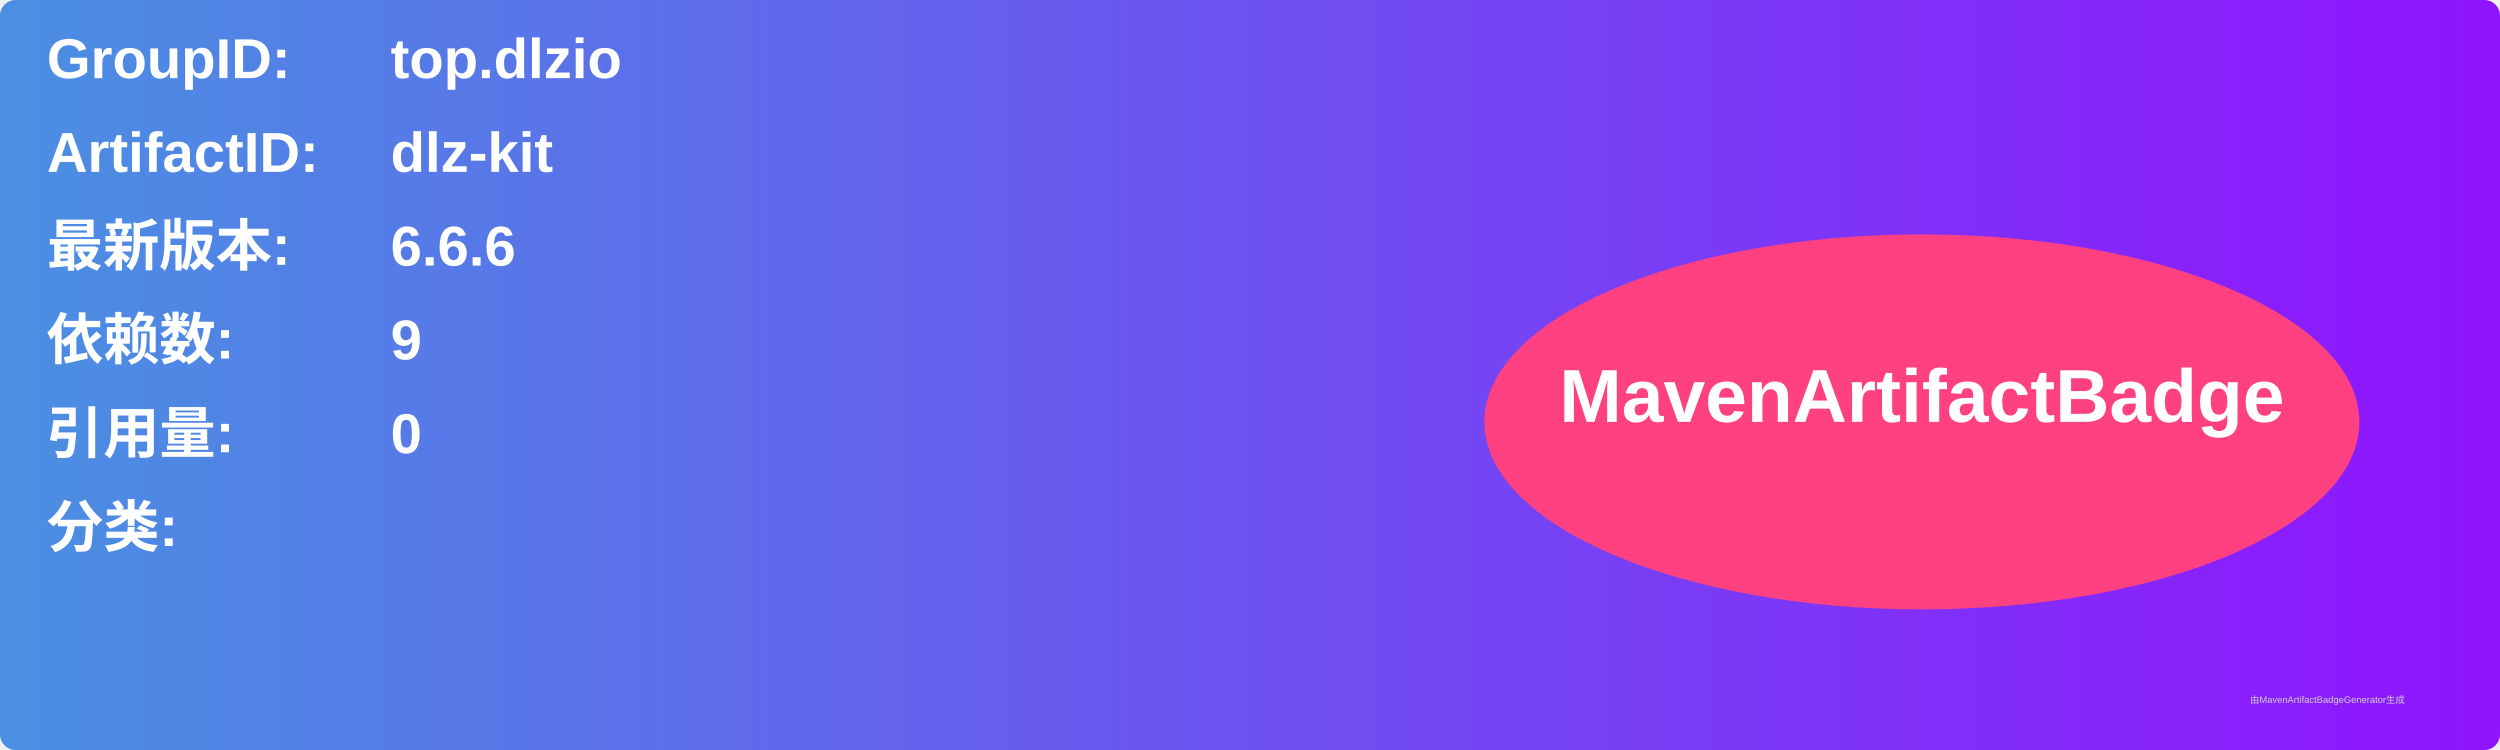
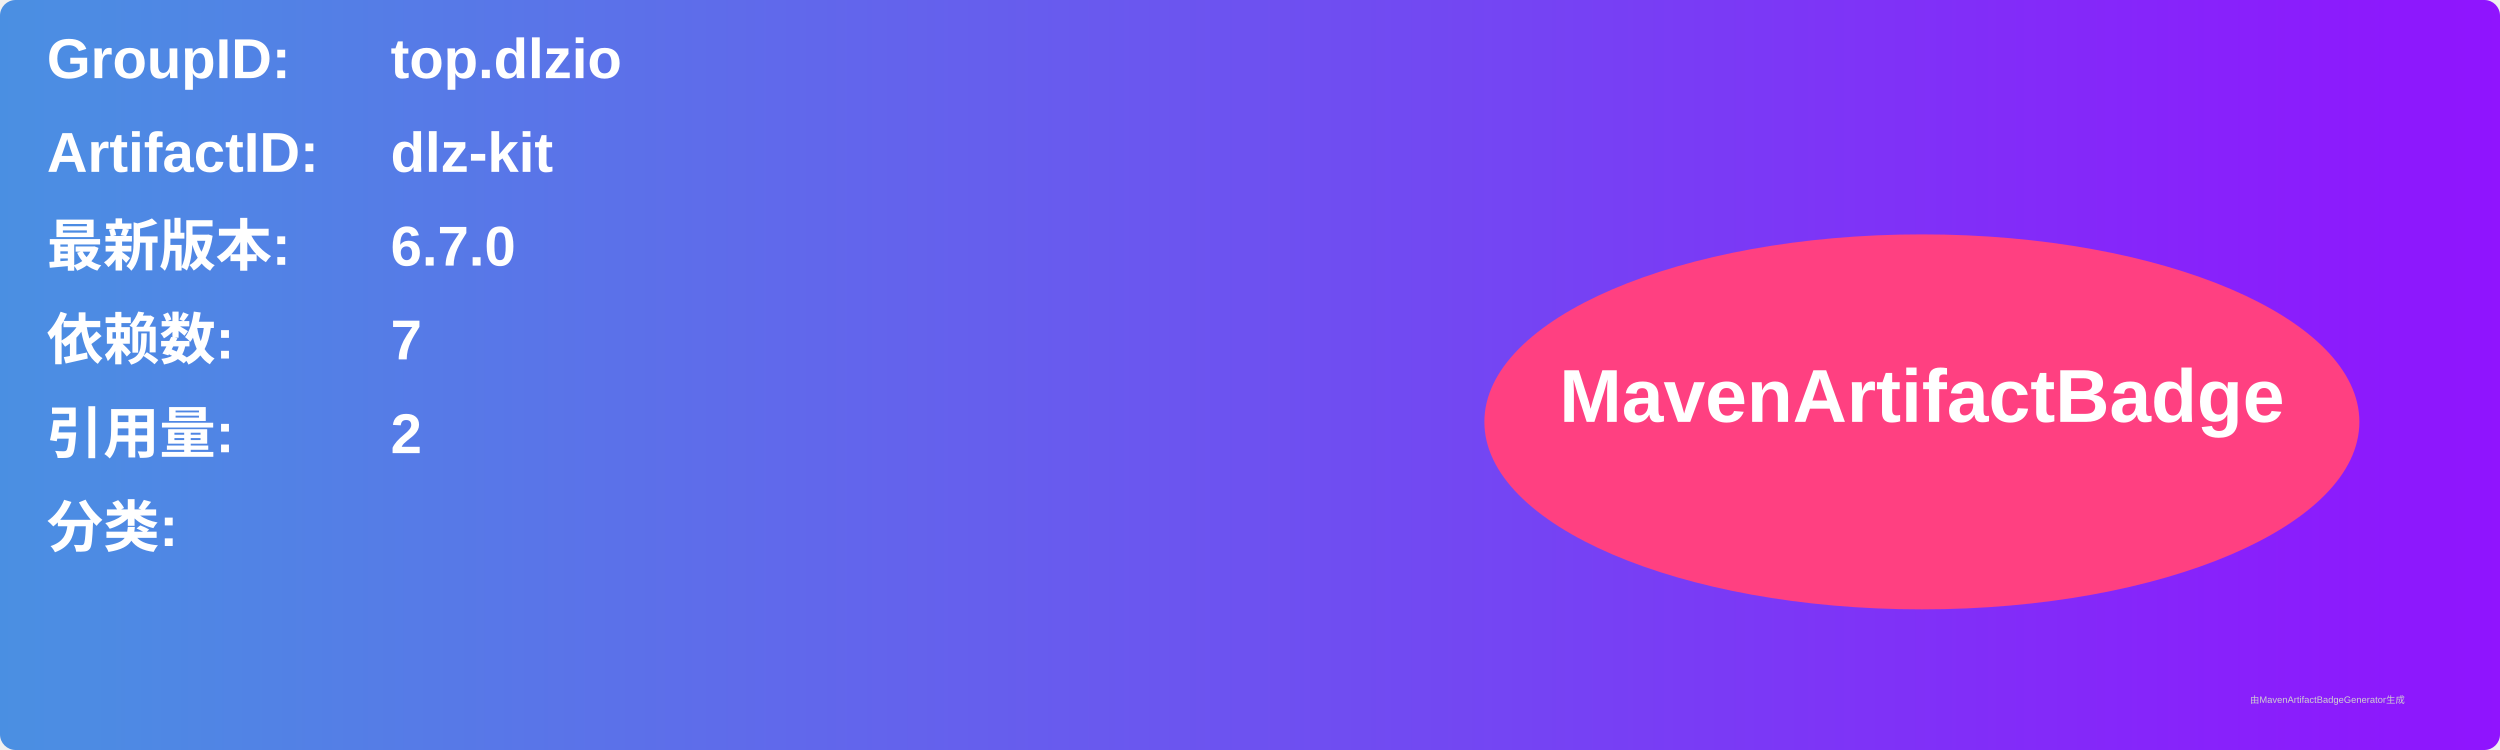
<svg xmlns="http://www.w3.org/2000/svg" width="800" height="240" viewBox="0 0 800 240">
  <linearGradient id="grad" x1="0%" y1="0%" x2="100%" y2="0%">
    <stop offset="0%" stop-color="#4a90e2" />
    <stop offset="100%" stop-color="#9013fe" />
  </linearGradient>
  <rect width="100%" height="100%" rx="5" ry="5" fill="url(#grad)" />
  <g transform="translate(15, 15)">
    <text x="0" y="10" font-family="Arial" font-size="18" fill="white" font-weight="bold" width="260">GroupID:</text>
    <text x="110" y="10" font-family="Arial" font-size="18" fill="white" font-weight="bold" width="460">top.dlzio</text>
    <text x="0" y="40" font-family="Arial" font-size="18" fill="white" font-weight="bold" width="260">ArtifactID:</text>
    <text x="110" y="40" font-family="Arial" font-size="18" fill="white" font-weight="bold" width="460">dlz-kit</text>
    <text x="0" y="70" font-family="Arial" font-size="18" fill="white" font-weight="bold">最新版本:</text>
    <text x="110" y="70" font-family="Arial" font-size="18" fill="white" font-weight="bold">
-       <tspan font-weight="bold">6.6.6</tspan>
+       <tspan font-weight="bold">6.7.0</tspan>
    </text>
    <text x="0" y="100" font-family="Arial" font-size="18" fill="white" font-weight="bold">依赖数: </text>
    <text x="110" y="100" font-family="Arial" font-size="18" fill="white">
-       <tspan font-weight="bold">9</tspan>
+       <tspan font-weight="bold">7</tspan>
    </text>
    <text x="0" y="130" font-family="Arial" font-size="18" fill="white" font-weight="bold">引用量: </text>
    <text x="110" y="130" font-family="Arial" font-size="18" fill="white">
-       <tspan font-weight="bold">0</tspan>
+       <tspan font-weight="bold">2</tspan>
    </text>
    <text x="0" y="160" font-family="Arial" font-size="18" fill="white" font-weight="bold">分类:</text>
    <text x="10" y="190" font-family="Arial" font-size="10" fill="white">
      <tspan font-weight="bold" />
    </text>
    <ellipse cx="600" cy="120" rx="140" ry="60" fill="#ff4081" />
    <text x="600" y="120" text-anchor="middle" font-family="Arial" font-size="24" fill="white" font-weight="bold">MavenArtifactBadge</text>
  </g>
  <text x="720" y="225" font-family="Arial" font-size="3" fill="#d0d0d0">由MavenArtifactBadgeGenerator生成</text>
</svg>
